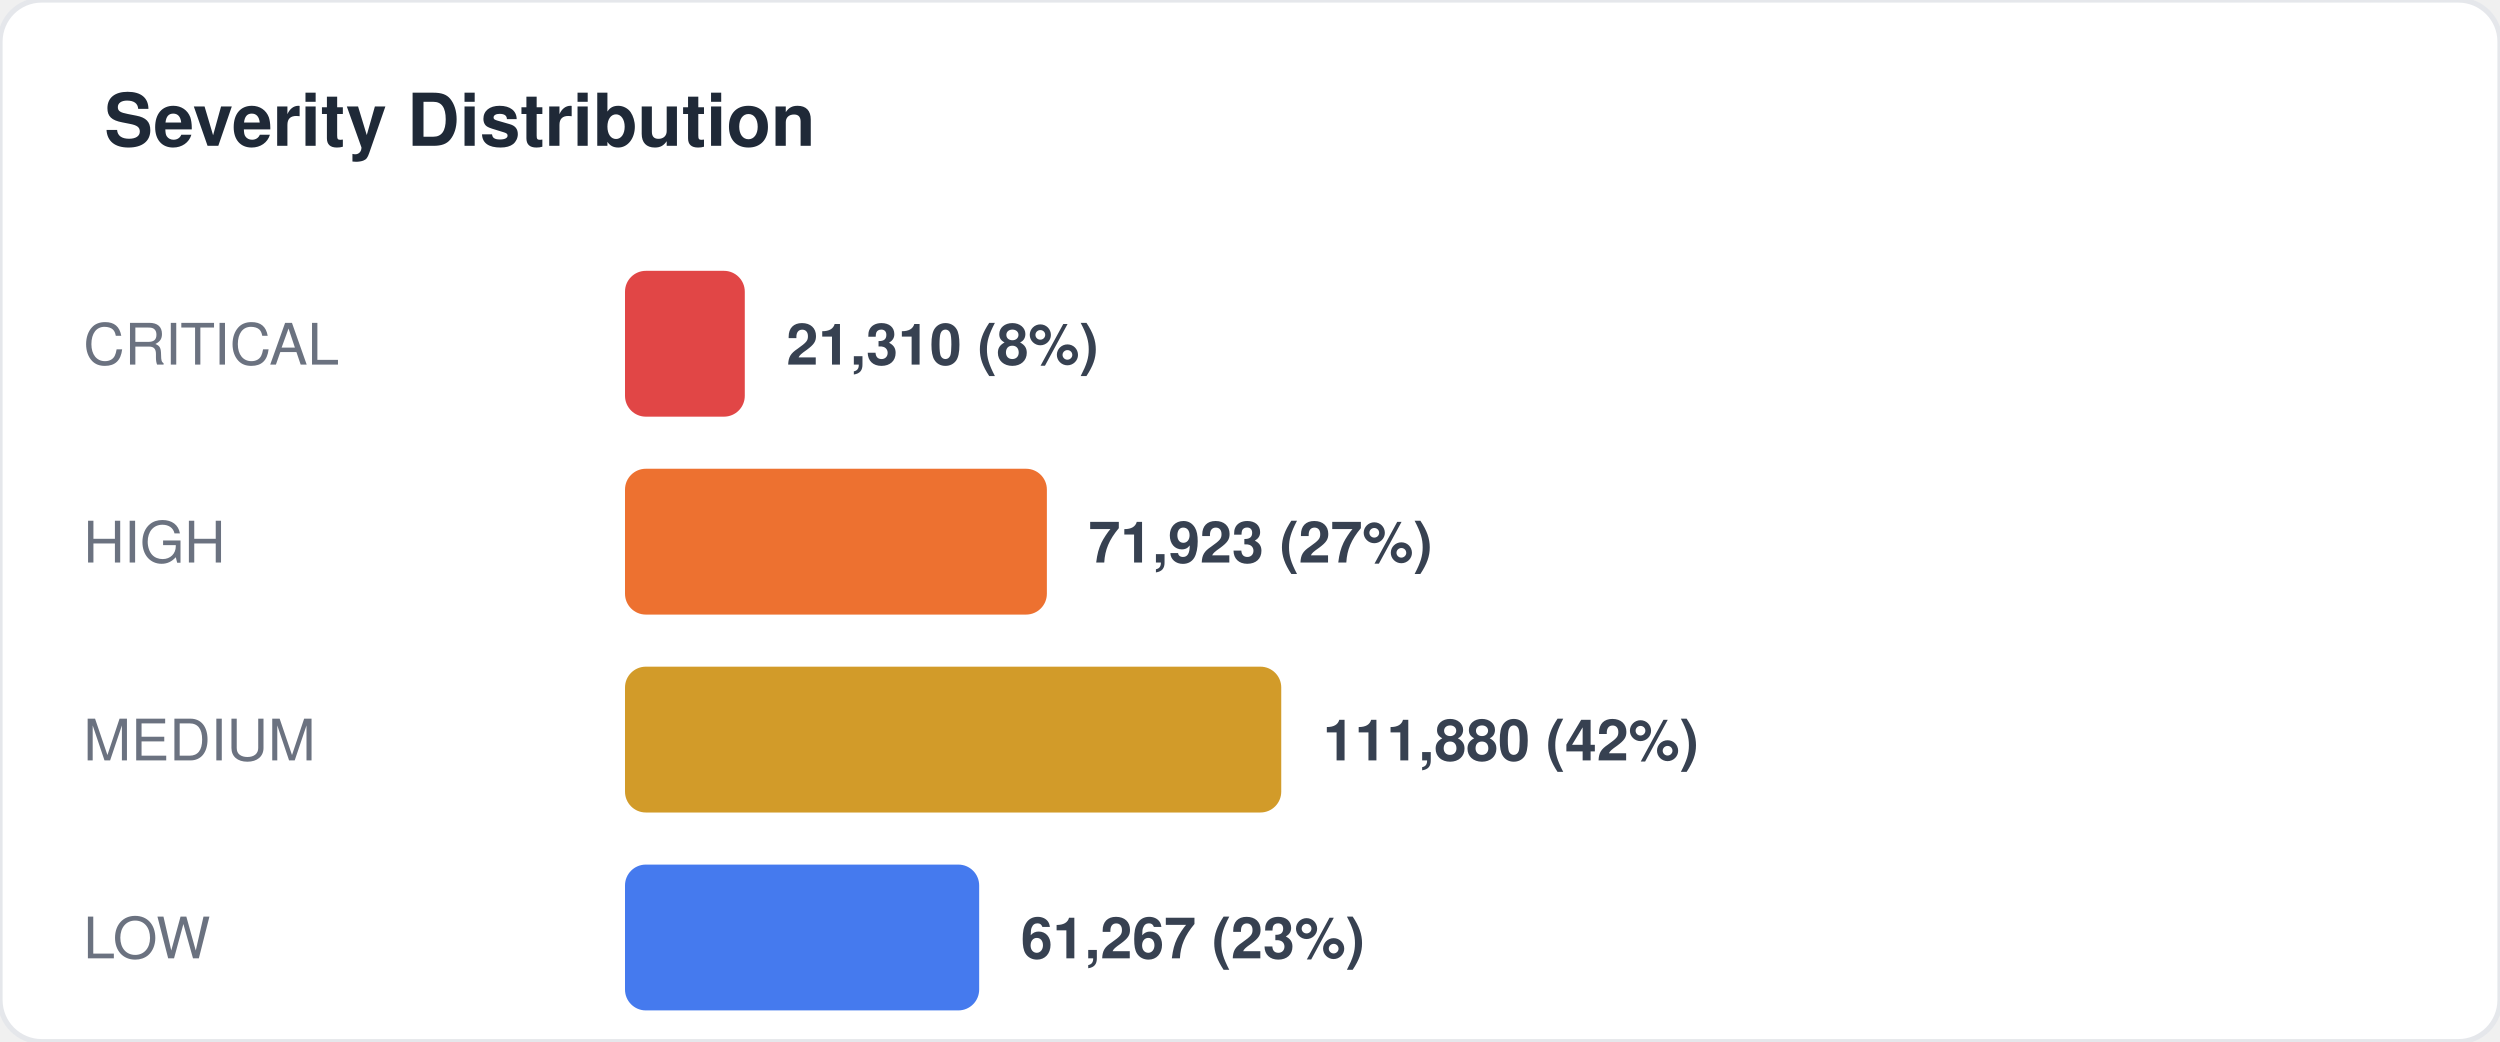
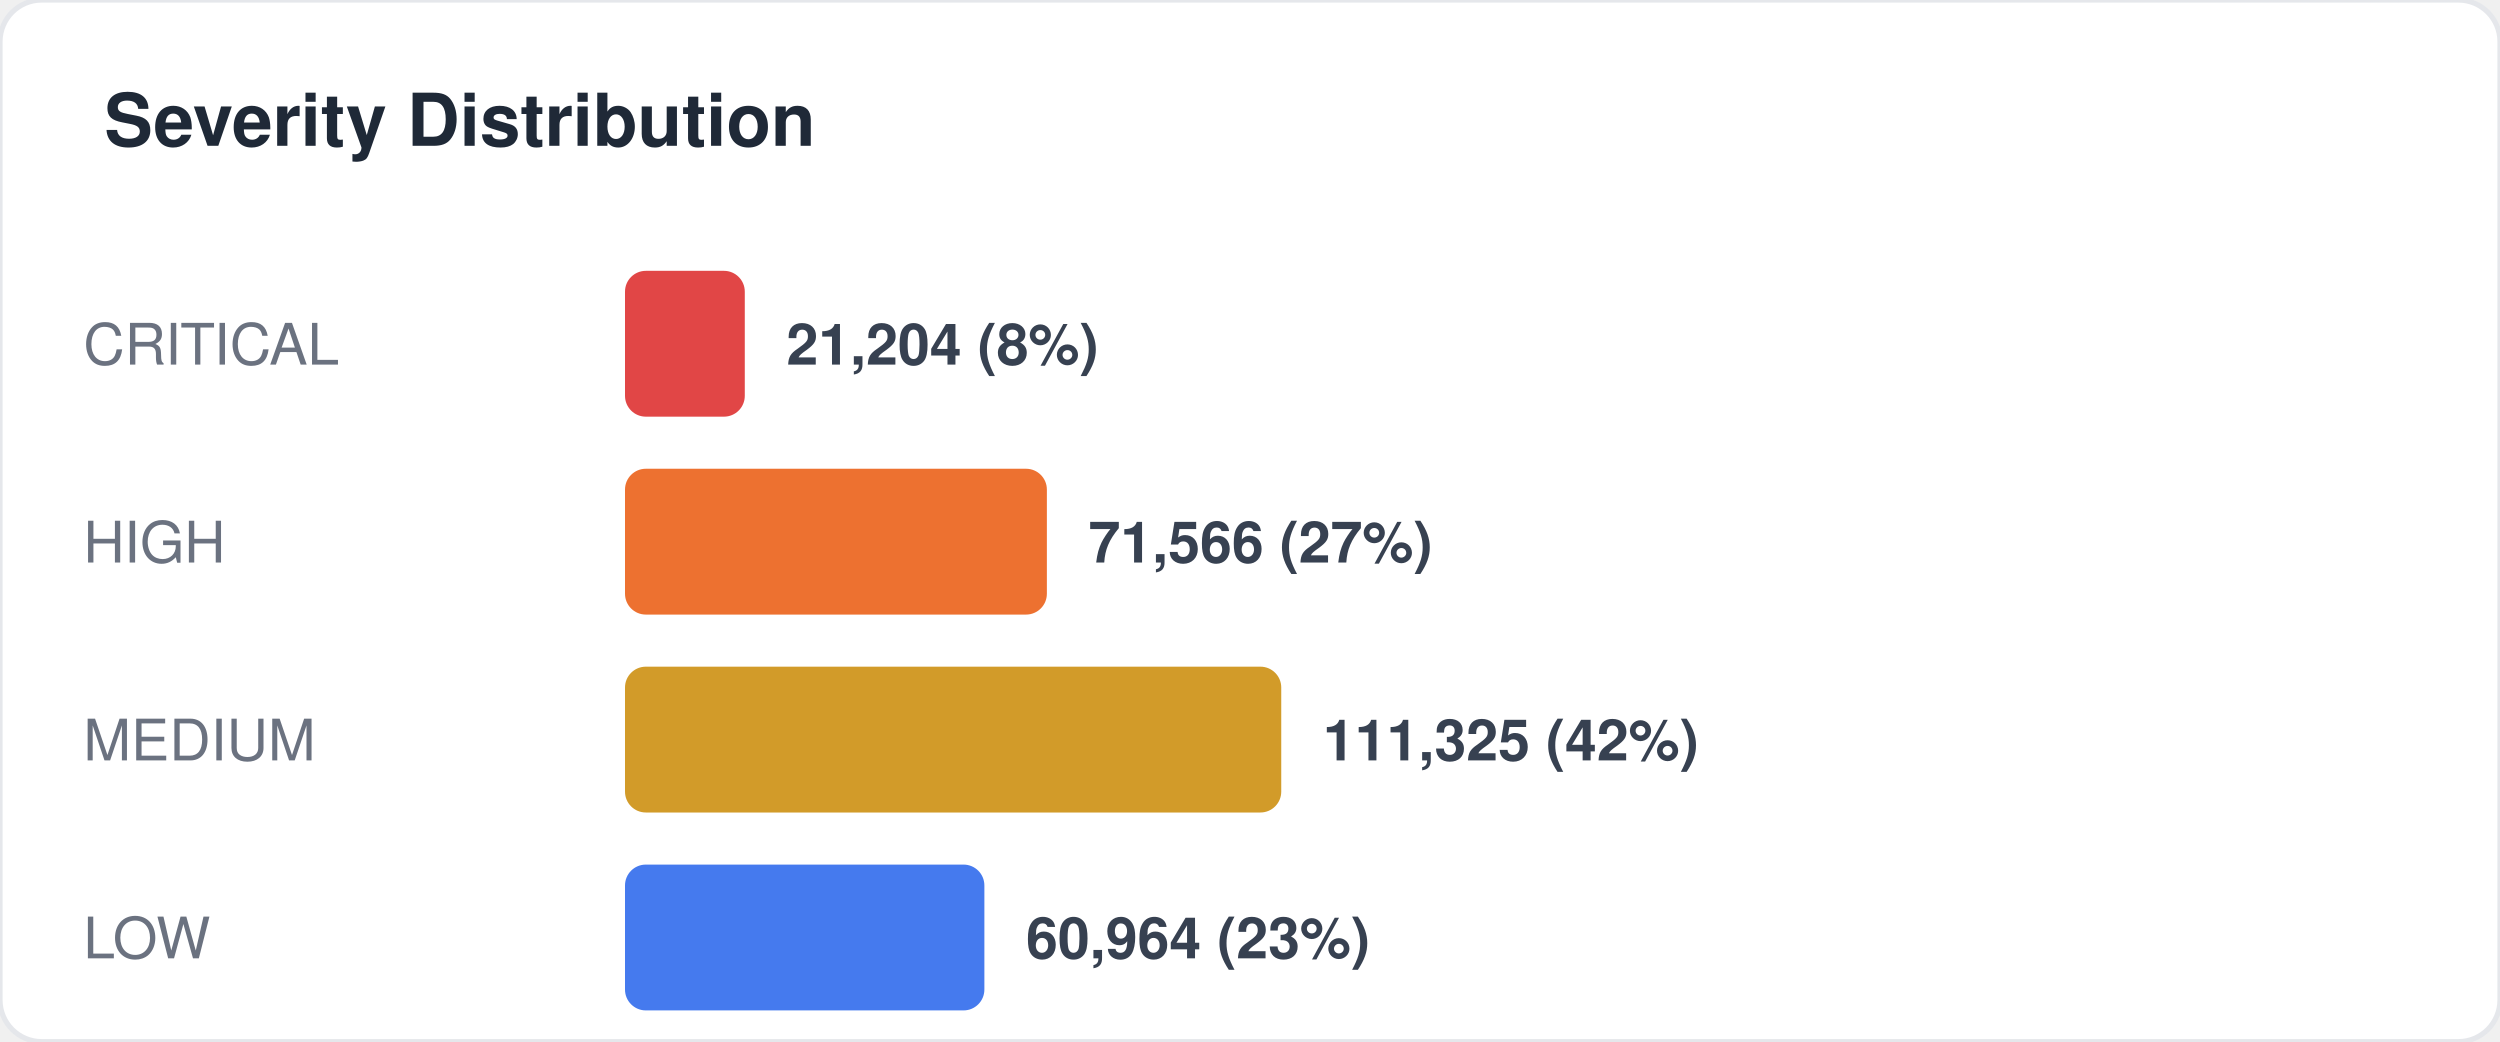
<svg xmlns="http://www.w3.org/2000/svg" width="480" height="200" viewBox="0 0 480 200" fill="none">
  <style>
  text { font-family: -apple-system, BlinkMacSystemFont, "Segoe UI", Helvetica, Arial, sans-serif; }
  .title { font-size: 14px; font-weight: 700; fill: #1f2937; }
  .label { font-size: 11px; fill: #6b7280; }
  .value { font-size: 11px; font-weight: 600; fill: #374151; }
  .big-number { font-size: 28px; font-weight: 800; fill: #111827; }
  .sub { font-size: 10px; fill: #9ca3af; }
</style>
  <rect width="480" height="200" rx="8" fill="#ffffff" stroke="#e5e7eb" stroke-width="1" />
  <text x="20" y="28" class="title">Severity Distribution</text>
  <text x="16" y="70" class="label">CRITICAL</text>
  <rect x="120" y="52" width="23" height="28" rx="4" fill="#dc2626" opacity="0.85" />
-   <text x="151" y="70" class="value">21,310 (8%)</text>
+   <text x="151" y="70" class="value">21,204 (8%)</text>
  <text x="16" y="108" class="label">HIGH</text>
  <rect x="120" y="90" width="81" height="28" rx="4" fill="#ea580c" opacity="0.85" />
-   <text x="209" y="108" class="value">71,923 (27%)</text>
+   <text x="209" y="108" class="value">71,566 (27%)</text>
  <text x="16" y="146" class="label">MEDIUM</text>
  <rect x="120" y="128" width="126" height="28" rx="4" fill="#ca8a04" opacity="0.85" />
-   <text x="254" y="146" class="value">111,880 (42%)</text>
+   <text x="254" y="146" class="value">111,325 (42%)</text>
  <text x="16" y="184" class="label">LOW</text>
-   <rect x="120" y="166" width="68" height="28" rx="4" fill="#2563eb" opacity="0.85" />
-   <text x="196" y="184" class="value">61,267 (23%)</text>
+   <rect x="120" y="166" width="69" height="28" rx="4" fill="#2563eb" opacity="0.85" />
+   <text x="197" y="184" class="value">60,964 (23%)</text>
</svg>
